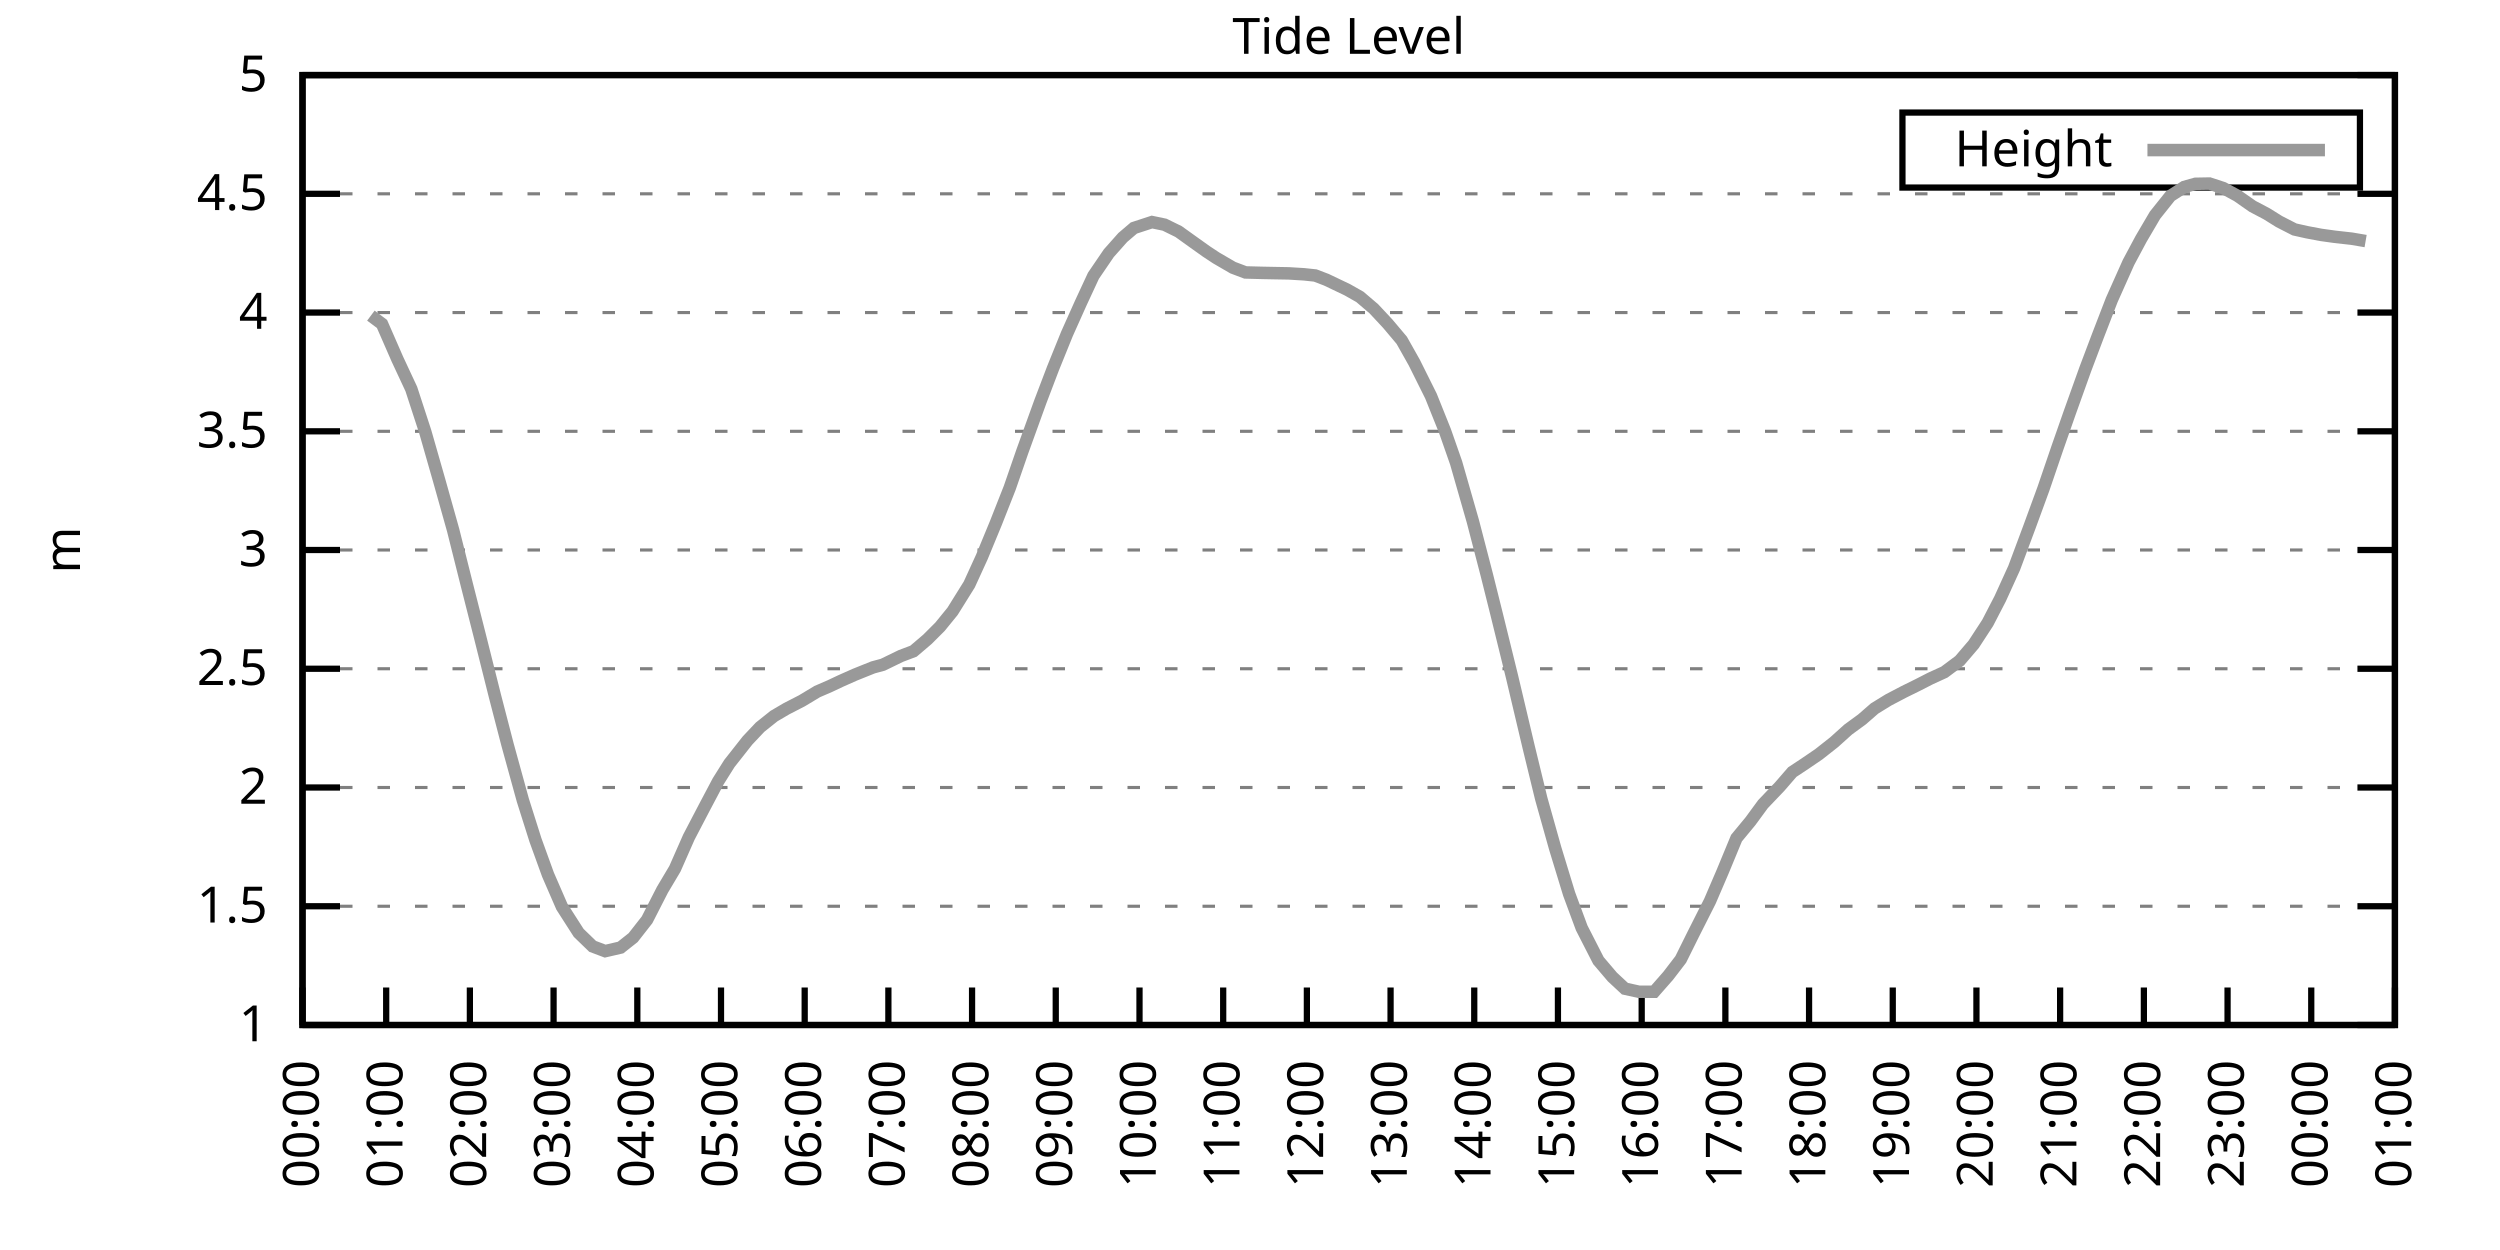
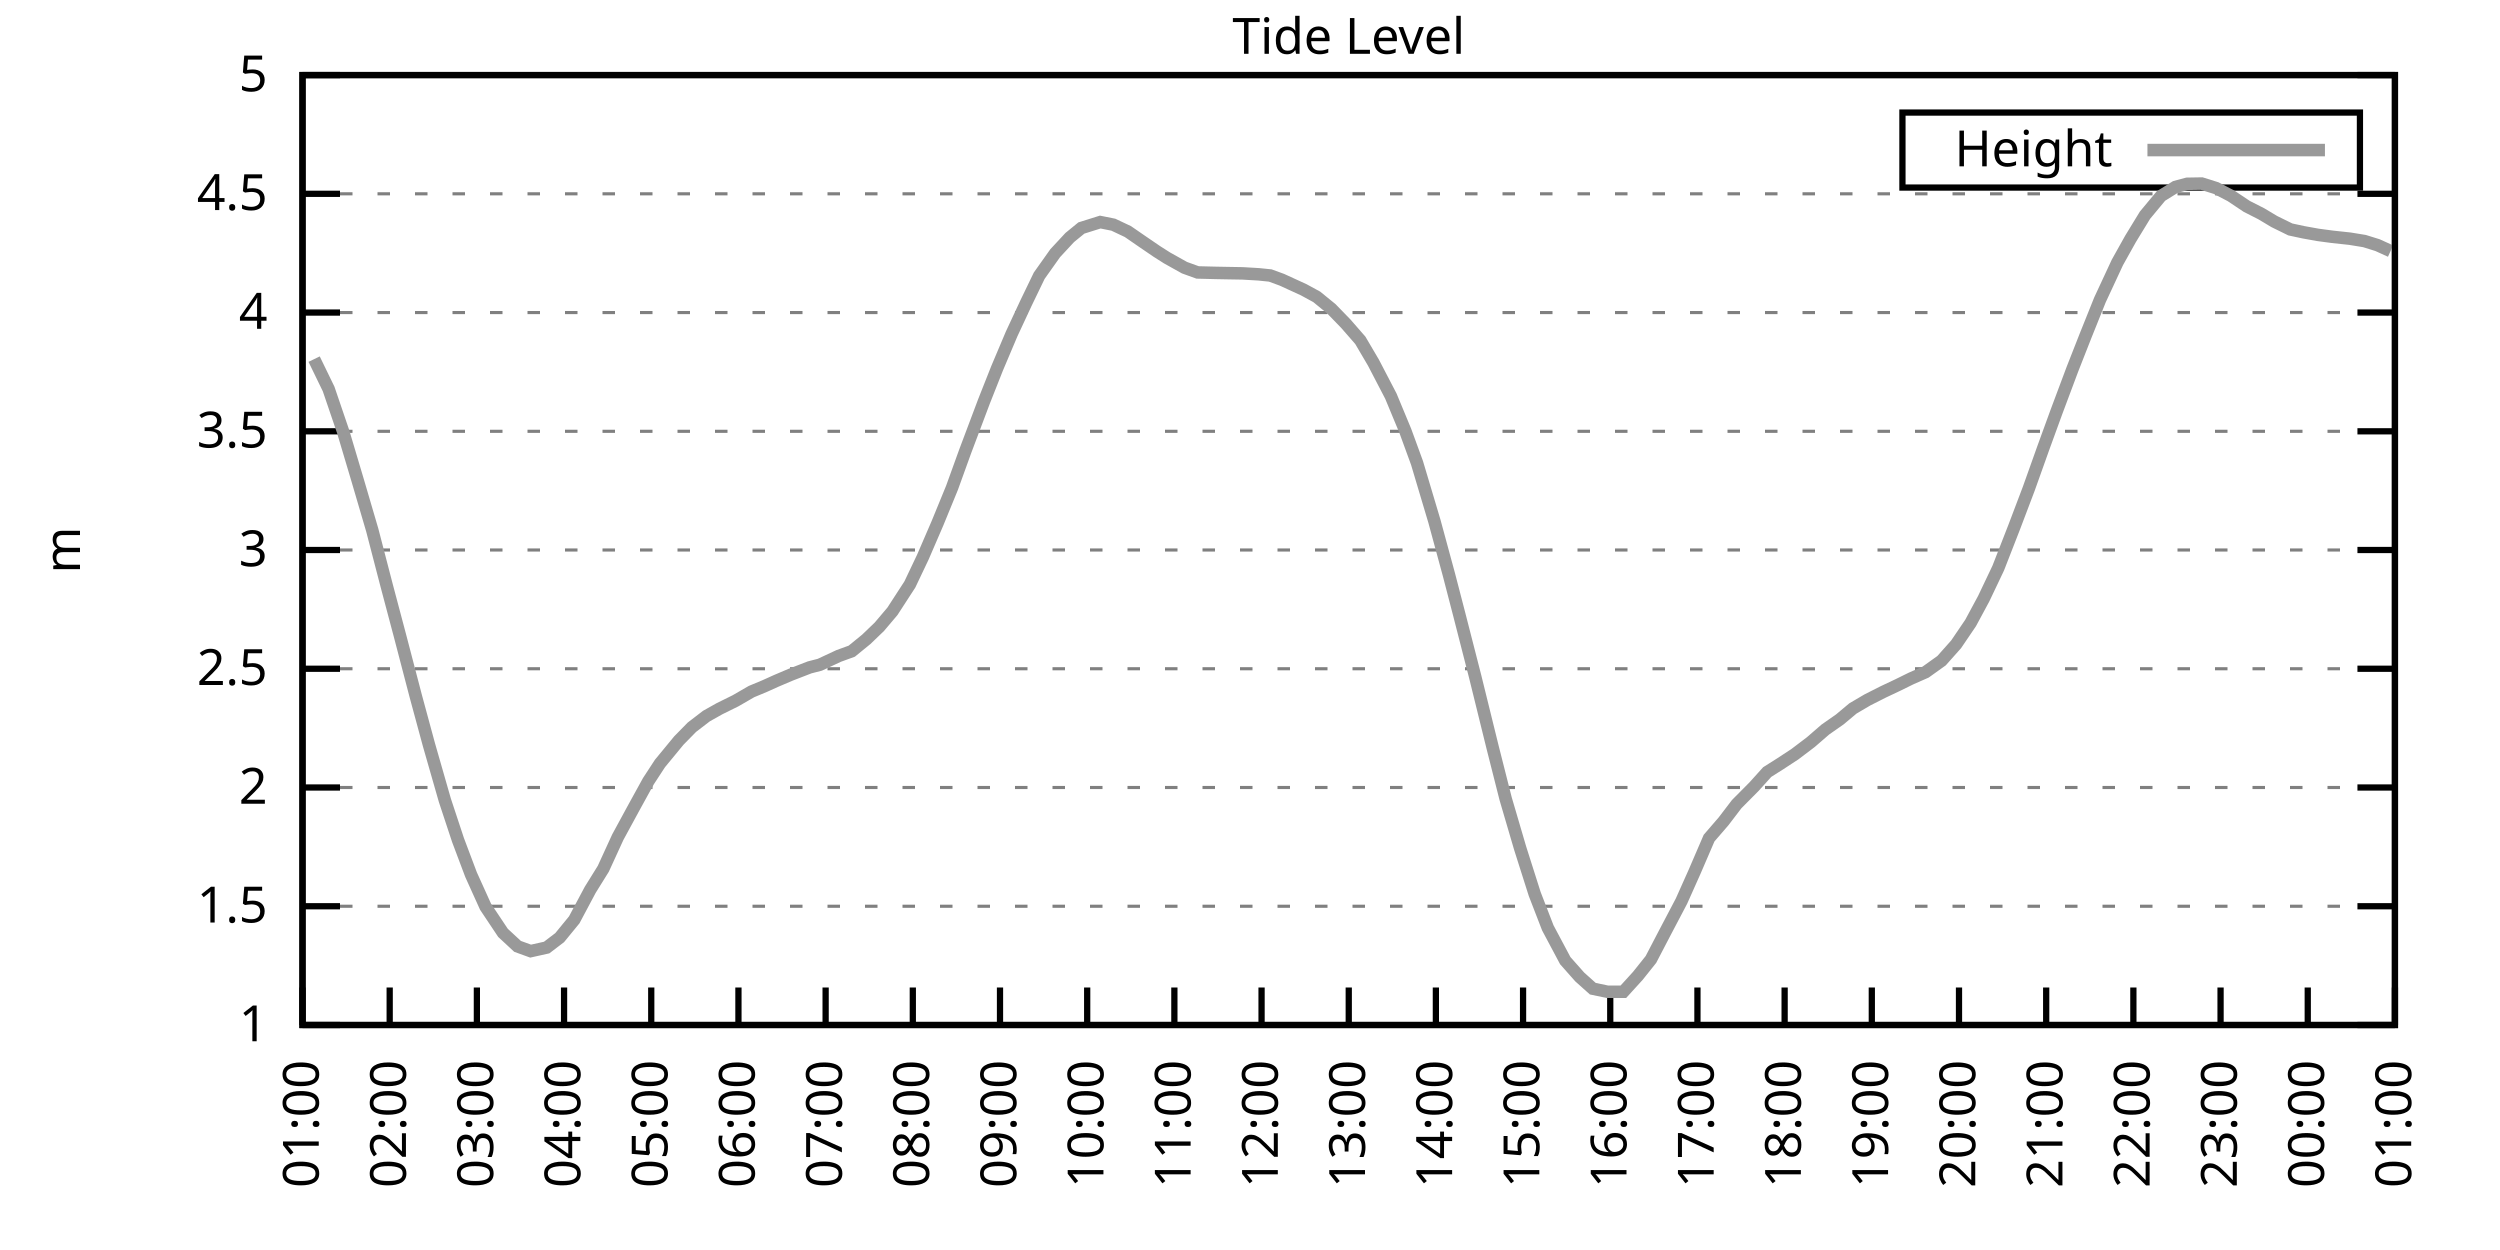
<svg xmlns="http://www.w3.org/2000/svg" xmlns:xlink="http://www.w3.org/1999/xlink" width="400" height="200" viewBox="0 0 400 200">
  <g id="gnuplot_canvas">
    <rect x="0" y="0" width="400" height="200" fill="none" />
    <defs>
      <circle id="gpDot" r="0.5" stroke-width="0.5" stroke="currentColor" />
      <path id="gpPt0" stroke-width="0.333" stroke="currentColor" d="M-1,0 h2 M0,-1 v2" />
      <path id="gpPt1" stroke-width="0.333" stroke="currentColor" d="M-1,-1 L1,1 M1,-1 L-1,1" />
      <path id="gpPt2" stroke-width="0.333" stroke="currentColor" d="M-1,0 L1,0 M0,-1 L0,1 M-1,-1 L1,1 M-1,1 L1,-1" />
      <rect id="gpPt3" stroke-width="0.333" stroke="currentColor" x="-1" y="-1" width="2" height="2" />
      <rect id="gpPt4" stroke-width="0.333" stroke="currentColor" fill="currentColor" x="-1" y="-1" width="2" height="2" />
      <circle id="gpPt5" stroke-width="0.333" stroke="currentColor" cx="0" cy="0" r="1" />
      <use xlink:href="#gpPt5" id="gpPt6" fill="currentColor" stroke="none" />
      <path id="gpPt7" stroke-width="0.333" stroke="currentColor" d="M0,-1.33 L-1.33,0.67 L1.33,0.67 z" />
      <use xlink:href="#gpPt7" id="gpPt8" fill="currentColor" stroke="none" />
      <use xlink:href="#gpPt7" id="gpPt9" stroke="currentColor" transform="rotate(180)" />
      <use xlink:href="#gpPt9" id="gpPt10" fill="currentColor" stroke="none" />
      <use xlink:href="#gpPt3" id="gpPt11" stroke="currentColor" transform="rotate(45)" />
      <use xlink:href="#gpPt11" id="gpPt12" fill="currentColor" stroke="none" />
      <path id="gpPt13" stroke-width="0.333" stroke="currentColor" d="M0,1.330 L1.265,0.411 L0.782,-1.067 L-0.782,-1.076 L-1.265,0.411 z" />
      <use xlink:href="#gpPt13" id="gpPt14" fill="currentColor" stroke="none" />
      <filter id="textbox" filterUnits="objectBoundingBox" x="0" y="0" height="1" width="1">
        <feFlood flood-color="white" flood-opacity="1" result="bgnd" />
        <feComposite in="SourceGraphic" in2="bgnd" operator="atop" />
      </filter>
      <filter id="greybox" filterUnits="objectBoundingBox" x="0" y="0" height="1" width="1">
        <feFlood flood-color="lightgrey" flood-opacity="1" result="grey" />
        <feComposite in="SourceGraphic" in2="grey" operator="atop" />
      </filter>
    </defs>
    <g fill="none" color="white" stroke="currentColor" stroke-width="1.00" stroke-linecap="butt" stroke-linejoin="miter">
</g>
    <g fill="none" color="black" stroke="currentColor" stroke-width="1.00" stroke-linecap="butt" stroke-linejoin="miter">
      <g stroke="none" shape-rendering="crispEdges">
        <polygon fill="rgb(255, 255, 255)" points="48.40,164.00 383.18,164.00 383.18,12.02 48.40,12.02 " />
      </g>
    </g>
    <g fill="none" color="black" stroke="currentColor" stroke-width="1.00" stroke-linecap="butt" stroke-linejoin="miter">
</g>
    <g fill="none" color="black" stroke="black" stroke-width="0.50" stroke-linecap="butt" stroke-linejoin="miter">
</g>
    <g fill="none" color="gray" stroke="currentColor" stroke-width="0.50" stroke-linecap="butt" stroke-linejoin="miter">
      <path stroke="gray" stroke-dasharray="2,4" class="gridline" d="M48.40,164.00 L383.19,164.00  " />
    </g>
    <g fill="none" color="gray" stroke="gray" stroke-width="1.00" stroke-linecap="butt" stroke-linejoin="miter">
</g>
    <g fill="none" color="black" stroke="currentColor" stroke-width="1.00" stroke-linecap="butt" stroke-linejoin="miter">
      <path stroke="black" d="M48.40,164.00 L54.40,164.00 M383.19,164.00 L377.19,164.00  " />
      <g transform="translate(42.80,166.60)" stroke="none" fill="black" font-family="Sans" font-size="8.00" text-anchor="end">
        <text>
          <tspan font-family="Sans"> 1</tspan>
        </text>
      </g>
    </g>
    <g fill="none" color="black" stroke="currentColor" stroke-width="1.00" stroke-linecap="butt" stroke-linejoin="miter">
</g>
    <g fill="none" color="black" stroke="black" stroke-width="0.50" stroke-linecap="butt" stroke-linejoin="miter">
</g>
    <g fill="none" color="gray" stroke="currentColor" stroke-width="0.50" stroke-linecap="butt" stroke-linejoin="miter">
      <path stroke="gray" stroke-dasharray="2,4" class="gridline" d="M48.40,145.00 L383.19,145.00  " />
    </g>
    <g fill="none" color="gray" stroke="gray" stroke-width="1.00" stroke-linecap="butt" stroke-linejoin="miter">
</g>
    <g fill="none" color="black" stroke="currentColor" stroke-width="1.00" stroke-linecap="butt" stroke-linejoin="miter">
      <path stroke="black" d="M48.40,145.00 L54.40,145.00 M383.19,145.00 L377.19,145.00  " />
      <g transform="translate(42.80,147.60)" stroke="none" fill="black" font-family="Sans" font-size="8.00" text-anchor="end">
        <text>
          <tspan font-family="Sans"> 1.5</tspan>
        </text>
      </g>
    </g>
    <g fill="none" color="black" stroke="currentColor" stroke-width="1.00" stroke-linecap="butt" stroke-linejoin="miter">
</g>
    <g fill="none" color="black" stroke="black" stroke-width="0.50" stroke-linecap="butt" stroke-linejoin="miter">
</g>
    <g fill="none" color="gray" stroke="currentColor" stroke-width="0.50" stroke-linecap="butt" stroke-linejoin="miter">
      <path stroke="gray" stroke-dasharray="2,4" class="gridline" d="M48.40,126.00 L383.19,126.00  " />
    </g>
    <g fill="none" color="gray" stroke="gray" stroke-width="1.00" stroke-linecap="butt" stroke-linejoin="miter">
</g>
    <g fill="none" color="black" stroke="currentColor" stroke-width="1.00" stroke-linecap="butt" stroke-linejoin="miter">
      <path stroke="black" d="M48.40,126.00 L54.40,126.00 M383.19,126.00 L377.19,126.00  " />
      <g transform="translate(42.80,128.60)" stroke="none" fill="black" font-family="Sans" font-size="8.00" text-anchor="end">
        <text>
          <tspan font-family="Sans"> 2</tspan>
        </text>
      </g>
    </g>
    <g fill="none" color="black" stroke="currentColor" stroke-width="1.00" stroke-linecap="butt" stroke-linejoin="miter">
</g>
    <g fill="none" color="black" stroke="black" stroke-width="0.50" stroke-linecap="butt" stroke-linejoin="miter">
</g>
    <g fill="none" color="gray" stroke="currentColor" stroke-width="0.50" stroke-linecap="butt" stroke-linejoin="miter">
      <path stroke="gray" stroke-dasharray="2,4" class="gridline" d="M48.40,107.00 L383.19,107.00  " />
    </g>
    <g fill="none" color="gray" stroke="gray" stroke-width="1.00" stroke-linecap="butt" stroke-linejoin="miter">
</g>
    <g fill="none" color="black" stroke="currentColor" stroke-width="1.00" stroke-linecap="butt" stroke-linejoin="miter">
      <path stroke="black" d="M48.40,107.00 L54.40,107.00 M383.19,107.00 L377.19,107.00  " />
      <g transform="translate(42.80,109.60)" stroke="none" fill="black" font-family="Sans" font-size="8.00" text-anchor="end">
        <text>
          <tspan font-family="Sans"> 2.5</tspan>
        </text>
      </g>
    </g>
    <g fill="none" color="black" stroke="currentColor" stroke-width="1.00" stroke-linecap="butt" stroke-linejoin="miter">
</g>
    <g fill="none" color="black" stroke="black" stroke-width="0.50" stroke-linecap="butt" stroke-linejoin="miter">
</g>
    <g fill="none" color="gray" stroke="currentColor" stroke-width="0.50" stroke-linecap="butt" stroke-linejoin="miter">
      <path stroke="gray" stroke-dasharray="2,4" class="gridline" d="M48.40,88.00 L383.19,88.00  " />
    </g>
    <g fill="none" color="gray" stroke="gray" stroke-width="1.00" stroke-linecap="butt" stroke-linejoin="miter">
</g>
    <g fill="none" color="black" stroke="currentColor" stroke-width="1.00" stroke-linecap="butt" stroke-linejoin="miter">
      <path stroke="black" d="M48.40,88.00 L54.40,88.00 M383.19,88.00 L377.19,88.00  " />
      <g transform="translate(42.80,90.60)" stroke="none" fill="black" font-family="Sans" font-size="8.00" text-anchor="end">
        <text>
          <tspan font-family="Sans"> 3</tspan>
        </text>
      </g>
    </g>
    <g fill="none" color="black" stroke="currentColor" stroke-width="1.00" stroke-linecap="butt" stroke-linejoin="miter">
</g>
    <g fill="none" color="black" stroke="black" stroke-width="0.50" stroke-linecap="butt" stroke-linejoin="miter">
</g>
    <g fill="none" color="gray" stroke="currentColor" stroke-width="0.50" stroke-linecap="butt" stroke-linejoin="miter">
      <path stroke="gray" stroke-dasharray="2,4" class="gridline" d="M48.40,69.01 L383.19,69.01  " />
    </g>
    <g fill="none" color="gray" stroke="gray" stroke-width="1.00" stroke-linecap="butt" stroke-linejoin="miter">
</g>
    <g fill="none" color="black" stroke="currentColor" stroke-width="1.00" stroke-linecap="butt" stroke-linejoin="miter">
      <path stroke="black" d="M48.40,69.01 L54.40,69.01 M383.19,69.01 L377.19,69.01  " />
      <g transform="translate(42.80,71.61)" stroke="none" fill="black" font-family="Sans" font-size="8.00" text-anchor="end">
        <text>
          <tspan font-family="Sans"> 3.5</tspan>
        </text>
      </g>
    </g>
    <g fill="none" color="black" stroke="currentColor" stroke-width="1.00" stroke-linecap="butt" stroke-linejoin="miter">
</g>
    <g fill="none" color="black" stroke="black" stroke-width="0.50" stroke-linecap="butt" stroke-linejoin="miter">
</g>
    <g fill="none" color="gray" stroke="currentColor" stroke-width="0.50" stroke-linecap="butt" stroke-linejoin="miter">
      <path stroke="gray" stroke-dasharray="2,4" class="gridline" d="M48.40,50.01 L383.19,50.01  " />
    </g>
    <g fill="none" color="gray" stroke="gray" stroke-width="1.00" stroke-linecap="butt" stroke-linejoin="miter">
</g>
    <g fill="none" color="black" stroke="currentColor" stroke-width="1.00" stroke-linecap="butt" stroke-linejoin="miter">
      <path stroke="black" d="M48.40,50.01 L54.40,50.01 M383.19,50.01 L377.19,50.01  " />
      <g transform="translate(42.80,52.61)" stroke="none" fill="black" font-family="Sans" font-size="8.00" text-anchor="end">
        <text>
          <tspan font-family="Sans"> 4</tspan>
        </text>
      </g>
    </g>
    <g fill="none" color="black" stroke="currentColor" stroke-width="1.00" stroke-linecap="butt" stroke-linejoin="miter">
</g>
    <g fill="none" color="black" stroke="black" stroke-width="0.50" stroke-linecap="butt" stroke-linejoin="miter">
</g>
    <g fill="none" color="gray" stroke="currentColor" stroke-width="0.50" stroke-linecap="butt" stroke-linejoin="miter">
      <path stroke="gray" stroke-dasharray="2,4" class="gridline" d="M48.40,31.01 L383.19,31.01  " />
    </g>
    <g fill="none" color="gray" stroke="gray" stroke-width="1.00" stroke-linecap="butt" stroke-linejoin="miter">
</g>
    <g fill="none" color="black" stroke="currentColor" stroke-width="1.00" stroke-linecap="butt" stroke-linejoin="miter">
      <path stroke="black" d="M48.40,31.01 L54.40,31.01 M383.19,31.01 L377.19,31.01  " />
      <g transform="translate(42.80,33.61)" stroke="none" fill="black" font-family="Sans" font-size="8.00" text-anchor="end">
        <text>
          <tspan font-family="Sans"> 4.5</tspan>
        </text>
      </g>
    </g>
    <g fill="none" color="black" stroke="currentColor" stroke-width="1.00" stroke-linecap="butt" stroke-linejoin="miter">
</g>
    <g fill="none" color="black" stroke="black" stroke-width="0.50" stroke-linecap="butt" stroke-linejoin="miter">
</g>
    <g fill="none" color="gray" stroke="currentColor" stroke-width="0.50" stroke-linecap="butt" stroke-linejoin="miter">
      <path stroke="gray" stroke-dasharray="2,4" class="gridline" d="M48.40,12.01 L383.19,12.01  " />
    </g>
    <g fill="none" color="gray" stroke="gray" stroke-width="1.00" stroke-linecap="butt" stroke-linejoin="miter">
</g>
    <g fill="none" color="black" stroke="currentColor" stroke-width="1.00" stroke-linecap="butt" stroke-linejoin="miter">
      <path stroke="black" d="M48.40,12.01 L54.40,12.01 M383.19,12.01 L377.19,12.01  " />
      <g transform="translate(42.80,14.61)" stroke="none" fill="black" font-family="Sans" font-size="8.00" text-anchor="end">
        <text>
          <tspan font-family="Sans"> 5</tspan>
        </text>
      </g>
    </g>
    <g fill="none" color="black" stroke="currentColor" stroke-width="1.00" stroke-linecap="butt" stroke-linejoin="miter">
      <path stroke="black" d="M48.40,164.00 L48.40,158.00  " />
      <g transform="translate(51.00,169.60) rotate(270.00)" stroke="none" fill="black" font-family="Sans" font-size="8.00" text-anchor="end">
        <text>
-           <tspan font-family="Sans">00:00</tspan>
-         </text>
-       </g>
-     </g>
-     <g fill="none" color="black" stroke="currentColor" stroke-width="1.00" stroke-linecap="butt" stroke-linejoin="miter">
-       <path stroke="black" d="M61.79,164.00 L61.79,158.00  " />
-       <g transform="translate(64.39,169.60) rotate(270.00)" stroke="none" fill="black" font-family="Sans" font-size="8.00" text-anchor="end">
-         <text>
          <tspan font-family="Sans">01:00</tspan>
        </text>
      </g>
    </g>
    <g fill="none" color="black" stroke="currentColor" stroke-width="1.00" stroke-linecap="butt" stroke-linejoin="miter">
-       <path stroke="black" d="M75.18,164.00 L75.18,158.00  " />
-       <g transform="translate(77.78,169.60) rotate(270.00)" stroke="none" fill="black" font-family="Sans" font-size="8.00" text-anchor="end">
+       <path stroke="black" d="M62.35,164.00 L62.35,158.00  " />
+       <g transform="translate(64.95,169.60) rotate(270.00)" stroke="none" fill="black" font-family="Sans" font-size="8.00" text-anchor="end">
        <text>
          <tspan font-family="Sans">02:00</tspan>
        </text>
      </g>
    </g>
    <g fill="none" color="black" stroke="currentColor" stroke-width="1.00" stroke-linecap="butt" stroke-linejoin="miter">
-       <path stroke="black" d="M88.57,164.00 L88.57,158.00  " />
-       <g transform="translate(91.17,169.60) rotate(270.00)" stroke="none" fill="black" font-family="Sans" font-size="8.00" text-anchor="end">
+       <path stroke="black" d="M76.30,164.00 L76.30,158.00  " />
+       <g transform="translate(78.90,169.60) rotate(270.00)" stroke="none" fill="black" font-family="Sans" font-size="8.00" text-anchor="end">
        <text>
          <tspan font-family="Sans">03:00</tspan>
        </text>
      </g>
    </g>
    <g fill="none" color="black" stroke="currentColor" stroke-width="1.00" stroke-linecap="butt" stroke-linejoin="miter">
-       <path stroke="black" d="M101.97,164.00 L101.97,158.00  " />
-       <g transform="translate(104.57,169.60) rotate(270.00)" stroke="none" fill="black" font-family="Sans" font-size="8.00" text-anchor="end">
+       <path stroke="black" d="M90.25,164.00 L90.25,158.00  " />
+       <g transform="translate(92.85,169.60) rotate(270.00)" stroke="none" fill="black" font-family="Sans" font-size="8.00" text-anchor="end">
        <text>
          <tspan font-family="Sans">04:00</tspan>
        </text>
      </g>
    </g>
    <g fill="none" color="black" stroke="currentColor" stroke-width="1.00" stroke-linecap="butt" stroke-linejoin="miter">
-       <path stroke="black" d="M115.36,164.00 L115.36,158.00  " />
-       <g transform="translate(117.96,169.60) rotate(270.00)" stroke="none" fill="black" font-family="Sans" font-size="8.00" text-anchor="end">
+       <path stroke="black" d="M104.20,164.00 L104.20,158.00  " />
+       <g transform="translate(106.80,169.60) rotate(270.00)" stroke="none" fill="black" font-family="Sans" font-size="8.00" text-anchor="end">
        <text>
          <tspan font-family="Sans">05:00</tspan>
        </text>
      </g>
    </g>
    <g fill="none" color="black" stroke="currentColor" stroke-width="1.00" stroke-linecap="butt" stroke-linejoin="miter">
-       <path stroke="black" d="M128.75,164.00 L128.75,158.00  " />
-       <g transform="translate(131.35,169.60) rotate(270.00)" stroke="none" fill="black" font-family="Sans" font-size="8.00" text-anchor="end">
+       <path stroke="black" d="M118.15,164.00 L118.15,158.00  " />
+       <g transform="translate(120.75,169.60) rotate(270.00)" stroke="none" fill="black" font-family="Sans" font-size="8.00" text-anchor="end">
        <text>
          <tspan font-family="Sans">06:00</tspan>
        </text>
      </g>
    </g>
    <g fill="none" color="black" stroke="currentColor" stroke-width="1.00" stroke-linecap="butt" stroke-linejoin="miter">
-       <path stroke="black" d="M142.14,164.00 L142.14,158.00  " />
-       <g transform="translate(144.74,169.60) rotate(270.00)" stroke="none" fill="black" font-family="Sans" font-size="8.00" text-anchor="end">
+       <path stroke="black" d="M132.10,164.00 L132.10,158.00  " />
+       <g transform="translate(134.70,169.60) rotate(270.00)" stroke="none" fill="black" font-family="Sans" font-size="8.00" text-anchor="end">
        <text>
          <tspan font-family="Sans">07:00</tspan>
        </text>
      </g>
    </g>
    <g fill="none" color="black" stroke="currentColor" stroke-width="1.00" stroke-linecap="butt" stroke-linejoin="miter">
-       <path stroke="black" d="M155.53,164.00 L155.53,158.00  " />
-       <g transform="translate(158.13,169.60) rotate(270.00)" stroke="none" fill="black" font-family="Sans" font-size="8.00" text-anchor="end">
+       <path stroke="black" d="M146.05,164.00 L146.05,158.00  " />
+       <g transform="translate(148.65,169.60) rotate(270.00)" stroke="none" fill="black" font-family="Sans" font-size="8.00" text-anchor="end">
        <text>
          <tspan font-family="Sans">08:00</tspan>
        </text>
      </g>
    </g>
    <g fill="none" color="black" stroke="currentColor" stroke-width="1.00" stroke-linecap="butt" stroke-linejoin="miter">
-       <path stroke="black" d="M168.92,164.00 L168.92,158.00  " />
-       <g transform="translate(171.52,169.60) rotate(270.00)" stroke="none" fill="black" font-family="Sans" font-size="8.00" text-anchor="end">
+       <path stroke="black" d="M160.00,164.00 L160.00,158.00  " />
+       <g transform="translate(162.60,169.60) rotate(270.00)" stroke="none" fill="black" font-family="Sans" font-size="8.00" text-anchor="end">
        <text>
          <tspan font-family="Sans">09:00</tspan>
        </text>
      </g>
    </g>
    <g fill="none" color="black" stroke="currentColor" stroke-width="1.00" stroke-linecap="butt" stroke-linejoin="miter">
-       <path stroke="black" d="M182.32,164.00 L182.32,158.00  " />
-       <g transform="translate(184.92,169.60) rotate(270.00)" stroke="none" fill="black" font-family="Sans" font-size="8.00" text-anchor="end">
+       <path stroke="black" d="M173.95,164.00 L173.95,158.00  " />
+       <g transform="translate(176.55,169.60) rotate(270.00)" stroke="none" fill="black" font-family="Sans" font-size="8.00" text-anchor="end">
        <text>
          <tspan font-family="Sans">10:00</tspan>
        </text>
      </g>
    </g>
    <g fill="none" color="black" stroke="currentColor" stroke-width="1.00" stroke-linecap="butt" stroke-linejoin="miter">
-       <path stroke="black" d="M195.71,164.00 L195.71,158.00  " />
-       <g transform="translate(198.31,169.60) rotate(270.00)" stroke="none" fill="black" font-family="Sans" font-size="8.00" text-anchor="end">
+       <path stroke="black" d="M187.90,164.00 L187.90,158.00  " />
+       <g transform="translate(190.50,169.60) rotate(270.00)" stroke="none" fill="black" font-family="Sans" font-size="8.00" text-anchor="end">
        <text>
          <tspan font-family="Sans">11:00</tspan>
        </text>
      </g>
    </g>
    <g fill="none" color="black" stroke="currentColor" stroke-width="1.00" stroke-linecap="butt" stroke-linejoin="miter">
-       <path stroke="black" d="M209.10,164.00 L209.10,158.00  " />
-       <g transform="translate(211.70,169.60) rotate(270.00)" stroke="none" fill="black" font-family="Sans" font-size="8.00" text-anchor="end">
+       <path stroke="black" d="M201.85,164.00 L201.85,158.00  " />
+       <g transform="translate(204.45,169.60) rotate(270.00)" stroke="none" fill="black" font-family="Sans" font-size="8.00" text-anchor="end">
        <text>
          <tspan font-family="Sans">12:00</tspan>
        </text>
      </g>
    </g>
    <g fill="none" color="black" stroke="currentColor" stroke-width="1.00" stroke-linecap="butt" stroke-linejoin="miter">
-       <path stroke="black" d="M222.49,164.00 L222.49,158.00  " />
-       <g transform="translate(225.09,169.60) rotate(270.00)" stroke="none" fill="black" font-family="Sans" font-size="8.00" text-anchor="end">
+       <path stroke="black" d="M215.80,164.00 L215.80,158.00  " />
+       <g transform="translate(218.40,169.60) rotate(270.00)" stroke="none" fill="black" font-family="Sans" font-size="8.00" text-anchor="end">
        <text>
          <tspan font-family="Sans">13:00</tspan>
        </text>
      </g>
    </g>
    <g fill="none" color="black" stroke="currentColor" stroke-width="1.00" stroke-linecap="butt" stroke-linejoin="miter">
-       <path stroke="black" d="M235.88,164.00 L235.88,158.00  " />
-       <g transform="translate(238.48,169.60) rotate(270.00)" stroke="none" fill="black" font-family="Sans" font-size="8.00" text-anchor="end">
+       <path stroke="black" d="M229.74,164.00 L229.74,158.00  " />
+       <g transform="translate(232.34,169.60) rotate(270.00)" stroke="none" fill="black" font-family="Sans" font-size="8.00" text-anchor="end">
        <text>
          <tspan font-family="Sans">14:00</tspan>
        </text>
      </g>
    </g>
    <g fill="none" color="black" stroke="currentColor" stroke-width="1.00" stroke-linecap="butt" stroke-linejoin="miter">
-       <path stroke="black" d="M249.27,164.00 L249.27,158.00  " />
-       <g transform="translate(251.87,169.60) rotate(270.00)" stroke="none" fill="black" font-family="Sans" font-size="8.00" text-anchor="end">
+       <path stroke="black" d="M243.69,164.00 L243.69,158.00  " />
+       <g transform="translate(246.29,169.60) rotate(270.00)" stroke="none" fill="black" font-family="Sans" font-size="8.00" text-anchor="end">
        <text>
          <tspan font-family="Sans">15:00</tspan>
        </text>
      </g>
    </g>
    <g fill="none" color="black" stroke="currentColor" stroke-width="1.00" stroke-linecap="butt" stroke-linejoin="miter">
-       <path stroke="black" d="M262.67,164.00 L262.67,158.00  " />
-       <g transform="translate(265.27,169.60) rotate(270.00)" stroke="none" fill="black" font-family="Sans" font-size="8.00" text-anchor="end">
+       <path stroke="black" d="M257.64,164.00 L257.64,158.00  " />
+       <g transform="translate(260.24,169.60) rotate(270.00)" stroke="none" fill="black" font-family="Sans" font-size="8.00" text-anchor="end">
        <text>
          <tspan font-family="Sans">16:00</tspan>
        </text>
      </g>
    </g>
    <g fill="none" color="black" stroke="currentColor" stroke-width="1.00" stroke-linecap="butt" stroke-linejoin="miter">
-       <path stroke="black" d="M276.06,164.00 L276.06,158.00  " />
-       <g transform="translate(278.66,169.60) rotate(270.00)" stroke="none" fill="black" font-family="Sans" font-size="8.00" text-anchor="end">
+       <path stroke="black" d="M271.59,164.00 L271.59,158.00  " />
+       <g transform="translate(274.19,169.60) rotate(270.00)" stroke="none" fill="black" font-family="Sans" font-size="8.00" text-anchor="end">
        <text>
          <tspan font-family="Sans">17:00</tspan>
        </text>
      </g>
    </g>
    <g fill="none" color="black" stroke="currentColor" stroke-width="1.00" stroke-linecap="butt" stroke-linejoin="miter">
-       <path stroke="black" d="M289.45,164.00 L289.45,158.00  " />
-       <g transform="translate(292.05,169.60) rotate(270.00)" stroke="none" fill="black" font-family="Sans" font-size="8.00" text-anchor="end">
+       <path stroke="black" d="M285.54,164.00 L285.54,158.00  " />
+       <g transform="translate(288.14,169.60) rotate(270.00)" stroke="none" fill="black" font-family="Sans" font-size="8.00" text-anchor="end">
        <text>
          <tspan font-family="Sans">18:00</tspan>
        </text>
      </g>
    </g>
    <g fill="none" color="black" stroke="currentColor" stroke-width="1.00" stroke-linecap="butt" stroke-linejoin="miter">
-       <path stroke="black" d="M302.84,164.00 L302.84,158.00  " />
-       <g transform="translate(305.44,169.60) rotate(270.00)" stroke="none" fill="black" font-family="Sans" font-size="8.00" text-anchor="end">
+       <path stroke="black" d="M299.49,164.00 L299.49,158.00  " />
+       <g transform="translate(302.09,169.60) rotate(270.00)" stroke="none" fill="black" font-family="Sans" font-size="8.00" text-anchor="end">
        <text>
          <tspan font-family="Sans">19:00</tspan>
        </text>
      </g>
    </g>
    <g fill="none" color="black" stroke="currentColor" stroke-width="1.00" stroke-linecap="butt" stroke-linejoin="miter">
-       <path stroke="black" d="M316.23,164.00 L316.23,158.00  " />
-       <g transform="translate(318.83,169.60) rotate(270.00)" stroke="none" fill="black" font-family="Sans" font-size="8.00" text-anchor="end">
+       <path stroke="black" d="M313.44,164.00 L313.44,158.00  " />
+       <g transform="translate(316.04,169.60) rotate(270.00)" stroke="none" fill="black" font-family="Sans" font-size="8.00" text-anchor="end">
        <text>
          <tspan font-family="Sans">20:00</tspan>
        </text>
      </g>
    </g>
    <g fill="none" color="black" stroke="currentColor" stroke-width="1.00" stroke-linecap="butt" stroke-linejoin="miter">
-       <path stroke="black" d="M329.62,164.00 L329.62,158.00  " />
-       <g transform="translate(332.22,169.60) rotate(270.00)" stroke="none" fill="black" font-family="Sans" font-size="8.00" text-anchor="end">
+       <path stroke="black" d="M327.39,164.00 L327.39,158.00  " />
+       <g transform="translate(329.99,169.60) rotate(270.00)" stroke="none" fill="black" font-family="Sans" font-size="8.00" text-anchor="end">
        <text>
          <tspan font-family="Sans">21:00</tspan>
        </text>
      </g>
    </g>
    <g fill="none" color="black" stroke="currentColor" stroke-width="1.00" stroke-linecap="butt" stroke-linejoin="miter">
-       <path stroke="black" d="M343.02,164.00 L343.02,158.00  " />
-       <g transform="translate(345.62,169.60) rotate(270.00)" stroke="none" fill="black" font-family="Sans" font-size="8.00" text-anchor="end">
+       <path stroke="black" d="M341.34,164.00 L341.34,158.00  " />
+       <g transform="translate(343.94,169.60) rotate(270.00)" stroke="none" fill="black" font-family="Sans" font-size="8.00" text-anchor="end">
        <text>
          <tspan font-family="Sans">22:00</tspan>
        </text>
      </g>
    </g>
    <g fill="none" color="black" stroke="currentColor" stroke-width="1.00" stroke-linecap="butt" stroke-linejoin="miter">
-       <path stroke="black" d="M356.41,164.00 L356.41,158.00  " />
-       <g transform="translate(359.01,169.60) rotate(270.00)" stroke="none" fill="black" font-family="Sans" font-size="8.00" text-anchor="end">
+       <path stroke="black" d="M355.29,164.00 L355.29,158.00  " />
+       <g transform="translate(357.89,169.60) rotate(270.00)" stroke="none" fill="black" font-family="Sans" font-size="8.00" text-anchor="end">
        <text>
          <tspan font-family="Sans">23:00</tspan>
        </text>
      </g>
    </g>
    <g fill="none" color="black" stroke="currentColor" stroke-width="1.00" stroke-linecap="butt" stroke-linejoin="miter">
-       <path stroke="black" d="M369.80,164.00 L369.80,158.00  " />
-       <g transform="translate(372.40,169.60) rotate(270.00)" stroke="none" fill="black" font-family="Sans" font-size="8.00" text-anchor="end">
+       <path stroke="black" d="M369.24,164.00 L369.24,158.00  " />
+       <g transform="translate(371.84,169.60) rotate(270.00)" stroke="none" fill="black" font-family="Sans" font-size="8.00" text-anchor="end">
        <text>
          <tspan font-family="Sans">00:00</tspan>
        </text>
      </g>
    </g>
    <g fill="none" color="black" stroke="currentColor" stroke-width="1.00" stroke-linecap="butt" stroke-linejoin="miter">
      <path stroke="black" d="M383.19,164.00 L383.19,158.00  " />
      <g transform="translate(385.79,169.60) rotate(270.00)" stroke="none" fill="black" font-family="Sans" font-size="8.00" text-anchor="end">
        <text>
          <tspan font-family="Sans">01:00</tspan>
        </text>
      </g>
    </g>
    <g fill="none" color="black" stroke="currentColor" stroke-width="1.00" stroke-linecap="butt" stroke-linejoin="miter">
</g>
    <g fill="none" color="black" stroke="currentColor" stroke-width="1.00" stroke-linecap="butt" stroke-linejoin="miter">
      <path stroke="black" d="M48.40,12.01 L48.40,164.00 L383.19,164.00 L383.19,12.01 L48.40,12.01 Z  " />
    </g>
    <g fill="none" color="black" stroke="currentColor" stroke-width="1.00" stroke-linecap="butt" stroke-linejoin="miter">
</g>
    <g fill="none" color="black" stroke="currentColor" stroke-width="1.00" stroke-linecap="butt" stroke-linejoin="miter">
      <path stroke="black" d="M304.39,30.01 L304.39,18.01 L377.59,18.01 L377.59,30.01 L304.39,30.01 Z  " />
    </g>
    <g id="Tide_level_plot_1">
      <g fill="none" color="white" stroke="black" stroke-width="2.00" stroke-linecap="butt" stroke-linejoin="miter">
</g>
      <g fill="none" color="black" stroke="currentColor" stroke-width="2.00" stroke-linecap="butt" stroke-linejoin="miter">
        <g transform="translate(337.99,26.61)" stroke="none" fill="black" font-family="Sans" font-size="8.00" text-anchor="end">
          <text>
            <tspan font-family="Sans">Height</tspan>
          </text>
        </g>
      </g>
      <g fill="none" color="black" stroke="currentColor" stroke-width="2.00" stroke-linecap="butt" stroke-linejoin="miter">
-         <path stroke="rgb(153, 153, 153)" d="M343.59,24.01 L371.99,24.01 M59.34,50.50 L61.12,51.83 L63.58,57.46 L65.81,62.24 L68.04,69.08 L70.27,76.87   L72.50,84.81 L74.74,93.74 L76.75,101.65 L79.20,111.41 L81.21,119.16 L83.66,128.05 L85.67,134.40 L87.68,139.95   L89.91,145.08 L92.59,149.26 L94.82,151.42 L96.83,152.18 L99.29,151.61 L101.30,150.02 L103.53,147.17 L105.98,142.38   L107.99,139.00 L110.22,133.94 L112.68,129.23 L114.91,125.01 L116.70,122.16 L119.60,118.48 L121.61,116.35 L123.84,114.57   L125.85,113.39 L128.30,112.13 L130.76,110.65 L132.77,109.78 L134.55,108.94 L136.78,107.95 L139.69,106.78 L141.25,106.36   L144.15,104.95 L146.16,104.19 L148.39,102.29 L150.40,100.28 L152.41,97.81 L155.09,93.51 L157.10,89.11 L159.33,83.71   L161.56,78.05 L163.57,72.24 L166.47,64.22 L168.48,58.94 L170.71,53.43 L172.94,48.45 L174.95,44.12 L177.41,40.51   L179.64,38.00 L181.42,36.48 L184.32,35.53 L186.33,35.95 L188.57,37.05 L190.80,38.65 L193.03,40.24 L194.59,41.27   L197.27,42.83 L199.28,43.59 L201.96,43.66 L203.97,43.70 L206.20,43.74 L208.65,43.89 L210.44,44.08 L212.22,44.76   L215.57,46.36 L217.58,47.50 L219.81,49.40 L222.04,51.79 L224.28,54.45 L226.29,58.02 L228.96,63.38 L231.20,68.97   L232.98,74.06 L235.66,83.41 L237.89,91.99 L239.45,98.23 L241.91,108.22 L244.59,119.54 L246.60,127.79 L248.83,135.73   L251.06,143.03 L253.07,148.46 L255.75,153.70 L257.98,156.32 L259.99,158.19 L262.22,158.68 L264.67,158.68 L266.91,156.13   L268.92,153.51 L270.92,149.48 L273.60,144.17 L275.61,139.49 L277.84,134.10 L280.07,131.40 L282.08,128.66 L284.76,125.85   L286.77,123.53 L288.78,122.20 L291.01,120.68 L293.47,118.74 L295.70,116.73 L297.93,115.10 L299.94,113.35 L302.17,111.98   L304.63,110.69 L306.86,109.59 L308.87,108.56 L311.10,107.54 L313.55,105.71 L315.79,103.09 L318.02,99.67 L320.03,95.79   L322.26,90.89 L324.71,84.32 L326.95,78.20 L329.18,71.67 L331.19,65.93 L333.64,59.09 L335.65,53.77 L337.88,47.99   L340.56,41.99 L342.57,38.23 L344.80,34.43 L347.26,31.35 L349.49,29.91 L351.27,29.41 L353.51,29.37 L355.74,30.10   L357.97,31.31 L360.42,33.02 L362.66,34.20 L364.66,35.45 L367.12,36.71 L369.13,37.16 L371.36,37.58 L373.59,37.89   L376.27,38.19 L378.50,38.57  " />
+         <path stroke="rgb(153, 153, 153)" d="M343.59,24.01 L371.99,24.01 M50.26,57.46 L52.58,62.24 L54.91,69.08 L57.23,76.87 L59.56,84.81 L61.88,93.74   L63.98,101.65 L66.53,111.41 L68.63,119.16 L71.18,128.05 L73.28,134.40 L75.37,139.95 L77.69,145.08 L80.48,149.26   L82.81,151.42 L84.90,152.18 L87.46,151.61 L89.55,150.02 L91.88,147.17 L94.43,142.38 L96.53,139.00 L98.85,133.94   L101.41,129.23 L103.73,125.01 L105.59,122.16 L108.62,118.48 L110.71,116.35 L113.03,114.57 L115.13,113.39 L117.68,112.13   L120.24,110.65 L122.33,109.78 L124.19,108.94 L126.52,107.95 L129.54,106.78 L131.17,106.36 L134.19,104.95 L136.28,104.19   L138.61,102.29 L140.70,100.28 L142.79,97.81 L145.58,93.51 L147.67,89.11 L150.00,83.71 L152.32,78.05 L154.42,72.24   L157.44,64.22 L159.53,58.94 L161.86,53.43 L164.18,48.45 L166.27,44.12 L168.83,40.51 L171.16,38.00 L173.02,36.48   L176.04,35.53 L178.13,35.95 L180.46,37.05 L182.78,38.65 L185.11,40.24 L186.73,41.27 L189.52,42.83 L191.62,43.59   L194.41,43.66 L196.50,43.70 L198.82,43.74 L201.38,43.89 L203.24,44.08 L205.10,44.76 L208.59,46.36 L210.68,47.50   L213.01,49.40 L215.33,51.79 L217.65,54.45 L219.75,58.02 L222.54,63.38 L224.86,68.97 L226.72,74.06 L229.51,83.41   L231.84,91.99 L233.46,98.23 L236.02,108.22 L238.81,119.54 L240.90,127.79 L243.23,135.73 L245.55,143.03 L247.65,148.46   L250.44,153.70 L252.76,156.32 L254.85,158.19 L257.18,158.68 L259.74,158.68 L262.06,156.13 L264.15,153.51 L266.25,149.48   L269.04,144.17 L271.13,139.49 L273.45,134.10 L275.78,131.40 L277.87,128.66 L280.66,125.85 L282.75,123.53 L284.85,122.20   L287.17,120.68 L289.73,118.74 L292.05,116.73 L294.38,115.10 L296.47,113.35 L298.80,111.98 L301.35,110.69 L303.68,109.59   L305.77,108.56 L308.09,107.54 L310.65,105.71 L312.98,103.09 L315.30,99.67 L317.39,95.79 L319.72,90.89 L322.28,84.32   L324.60,78.20 L326.93,71.67 L329.02,65.93 L331.58,59.09 L333.67,53.77 L335.99,47.99 L338.78,41.99 L340.88,38.23   L343.20,34.43 L345.76,31.35 L348.08,29.91 L349.94,29.41 L352.27,29.37 L354.59,30.10 L356.92,31.31 L359.48,33.02   L361.80,34.20 L363.89,35.45 L366.45,36.71 L368.54,37.16 L370.87,37.58 L373.19,37.89 L375.98,38.19 L378.31,38.57   L380.40,39.22 L382.49,40.17  " />
      </g>
    </g>
    <g fill="none" color="black" stroke="currentColor" stroke-width="2.00" stroke-linecap="butt" stroke-linejoin="miter">
</g>
    <g fill="none" color="black" stroke="black" stroke-width="1.00" stroke-linecap="butt" stroke-linejoin="miter">
</g>
    <g fill="none" color="black" stroke="currentColor" stroke-width="1.00" stroke-linecap="butt" stroke-linejoin="miter">
      <path stroke="black" d="M48.40,12.01 L48.40,164.00 L383.19,164.00 L383.19,12.01 L48.40,12.01 Z  " />
      <g transform="translate(12.80,88.01) rotate(270.00)" stroke="none" fill="black" font-family="Sans" font-size="8.00" text-anchor="middle">
        <text>
          <tspan font-family="Sans">m</tspan>
        </text>
      </g>
    </g>
    <g fill="none" color="black" stroke="currentColor" stroke-width="1.00" stroke-linecap="butt" stroke-linejoin="miter">
</g>
    <g fill="none" color="black" stroke="currentColor" stroke-width="1.00" stroke-linecap="butt" stroke-linejoin="miter">
      <g transform="translate(215.79,8.61)" stroke="none" fill="black" font-family="Sans" font-size="8.00" text-anchor="middle">
        <text>
          <tspan font-family="Sans">Tide Level</tspan>
        </text>
      </g>
    </g>
    <g fill="none" color="black" stroke="currentColor" stroke-width="1.00" stroke-linecap="butt" stroke-linejoin="miter">
</g>
  </g>
</svg>
